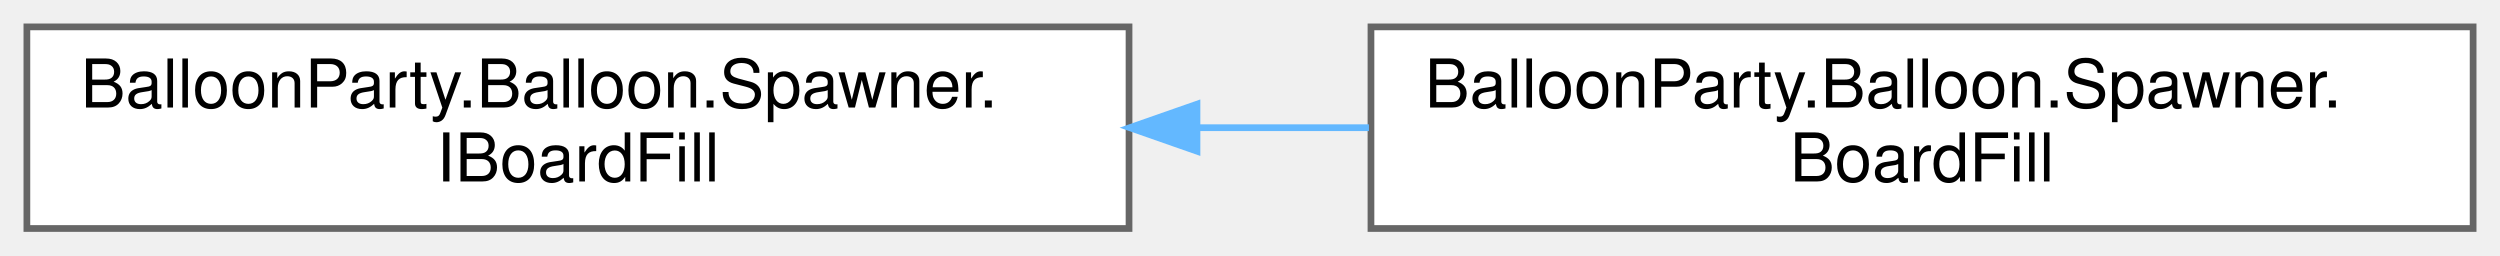
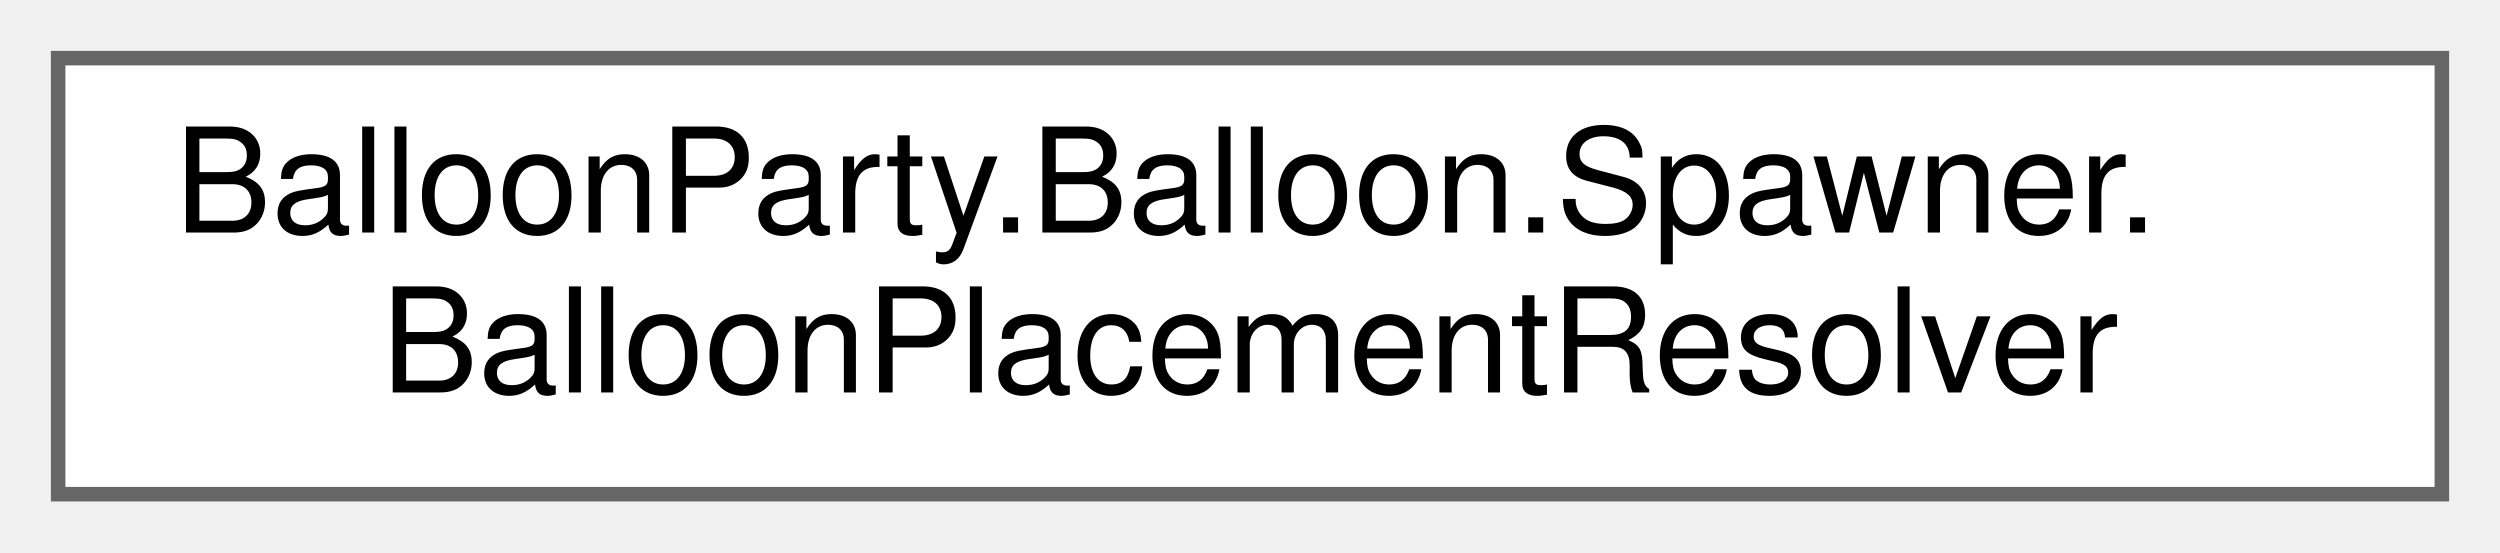
- <svg xmlns="http://www.w3.org/2000/svg" xmlns:xlink="http://www.w3.org/1999/xlink" width="372pt" height="38pt" viewBox="0.00 0.00 372.00 38.00">
+ <svg xmlns="http://www.w3.org/2000/svg" xmlns:xlink="http://www.w3.org/1999/xlink" width="172pt" height="38pt" viewBox="0.00 0.00 172.00 38.00">
  <g id="graph0" class="graph" transform="scale(1 1) rotate(0) translate(4 34)">
    <g id="Node000000" class="node">
      <g id="a_Node000000">
-         <a xlink:href="interfaceBalloonParty_1_1Balloon_1_1Spawner_1_1IBoardFill.html" target="_top" xlink:title=" ">
+         <a xlink:href="classBalloonParty_1_1Balloon_1_1Spawner_1_1BalloonPlacementResolver.html" target="_top" xlink:title="Picks the slot a column's new balloon should take, falling back to nearby columns under pressure.">
          <polygon fill="white" stroke="#666666" points="164,-30 0,-30 0,0 164,0 164,-30" />
          <text text-anchor="start" x="8" y="-18" font-family="Helvetica,sans-Serif" font-size="10.00">BalloonParty.Balloon.Spawner.</text>
-           <text text-anchor="middle" x="82" y="-7" font-family="Helvetica,sans-Serif" font-size="10.00">IBoardFill</text>
-         </a>
-       </g>
-     </g>
-     <g id="Node000001" class="node">
-       <g id="a_Node000001">
-         <a xlink:href="classBalloonParty_1_1Balloon_1_1Spawner_1_1BoardFill.html" target="_top" xlink:title="How full the board is, in balloons: against the level's starting fill (its board lines across every c...">
-           <polygon fill="white" stroke="#666666" points="364,-30 200,-30 200,0 364,0 364,-30" />
-           <text text-anchor="start" x="208" y="-18" font-family="Helvetica,sans-Serif" font-size="10.00">BalloonParty.Balloon.Spawner.</text>
-           <text text-anchor="middle" x="282" y="-7" font-family="Helvetica,sans-Serif" font-size="10.00">BoardFill</text>
-         </a>
-       </g>
-     </g>
-     <g id="edge75_Node000000_Node000001" class="edge">
-       <g id="a_edge75_Node000000_Node000001">
-         <a xlink:title=" ">
-           <path fill="none" stroke="#63b8ff" d="M174.36,-15C182.82,-15 191.35,-15 199.7,-15" />
-           <polygon fill="#63b8ff" stroke="#63b8ff" points="174.11,-11.5 164.11,-15 174.11,-18.5 174.11,-11.5" />
+           <text text-anchor="middle" x="82" y="-7" font-family="Helvetica,sans-Serif" font-size="10.00">BalloonPlacementResolver</text>
        </a>
      </g>
    </g>
  </g>
</svg>
